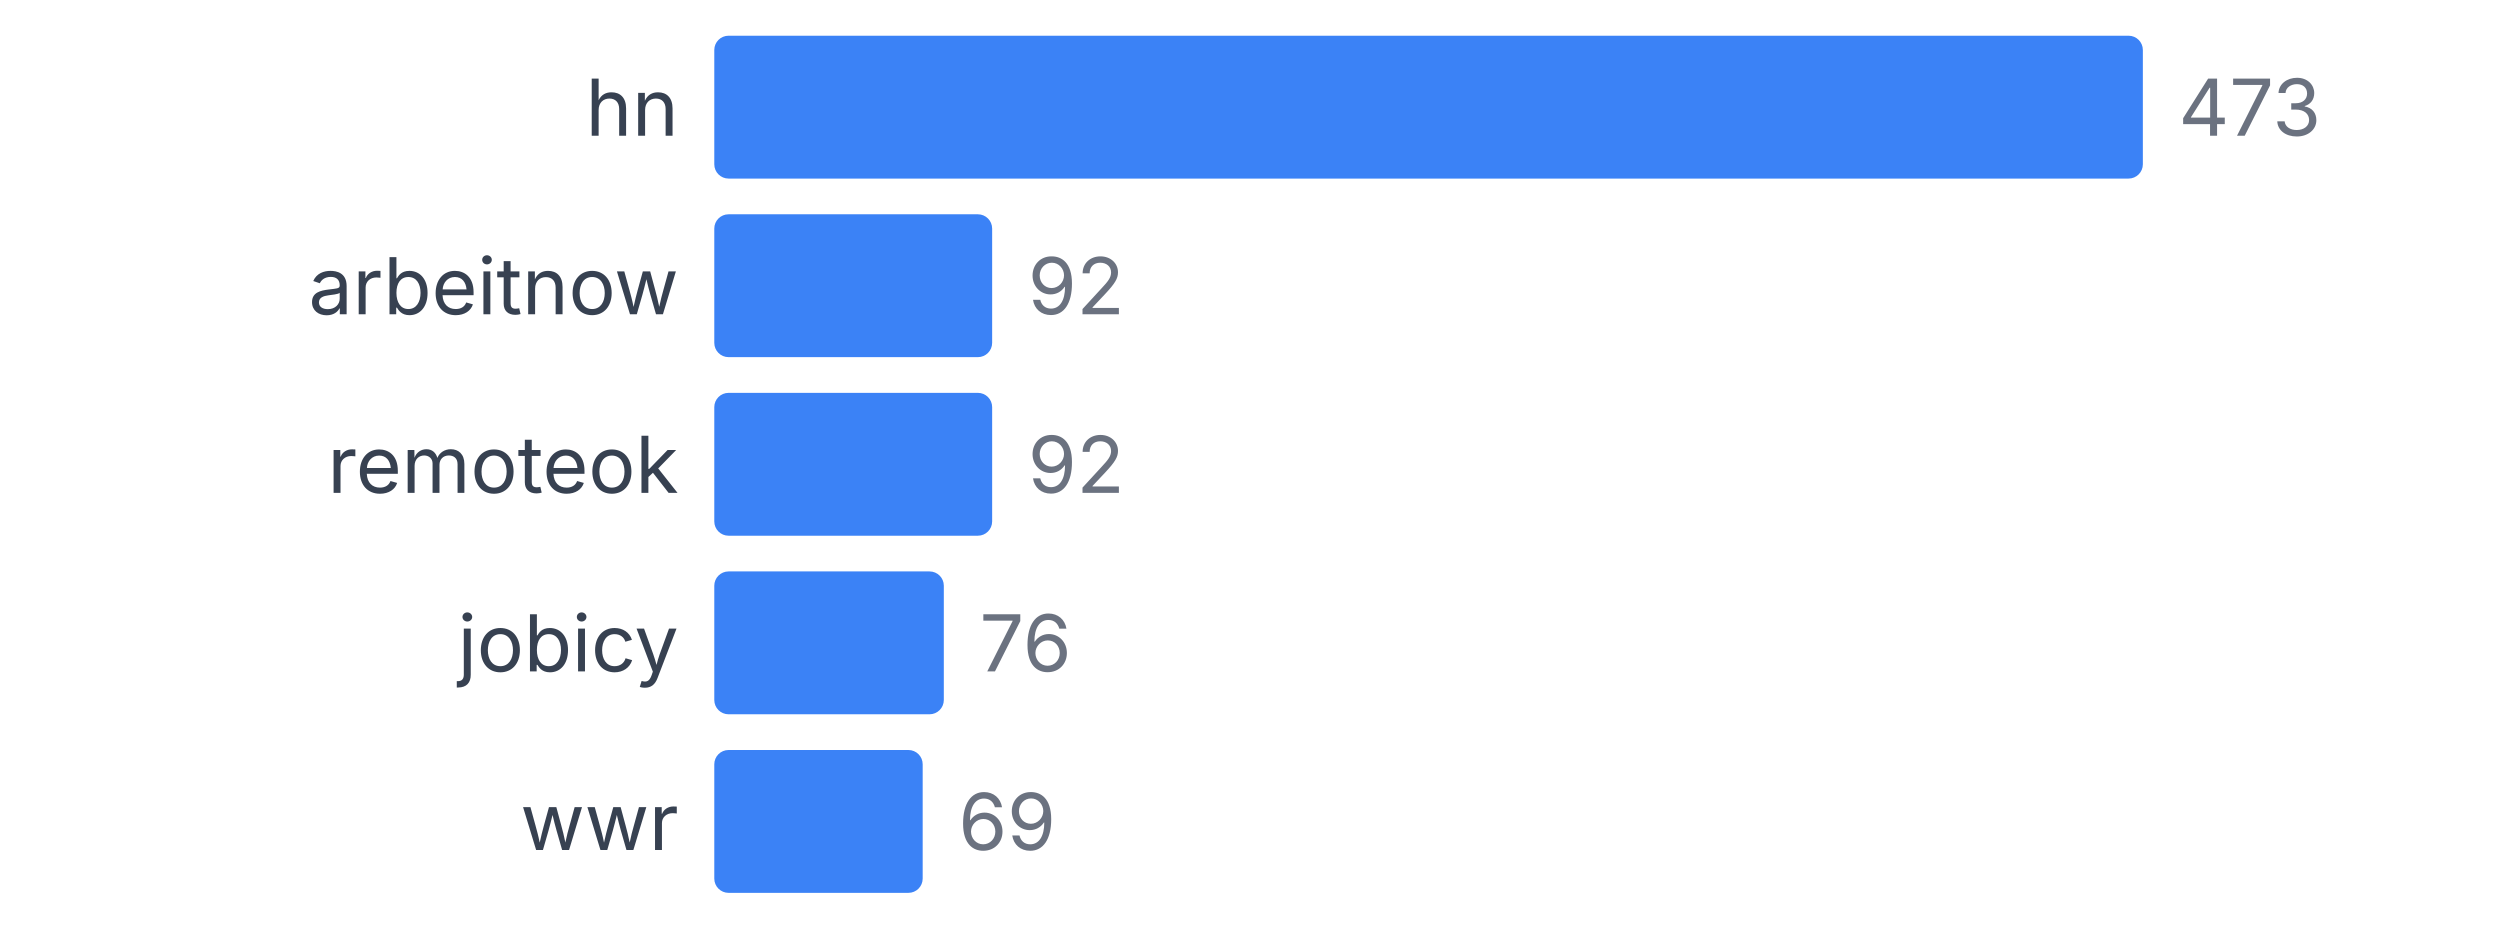
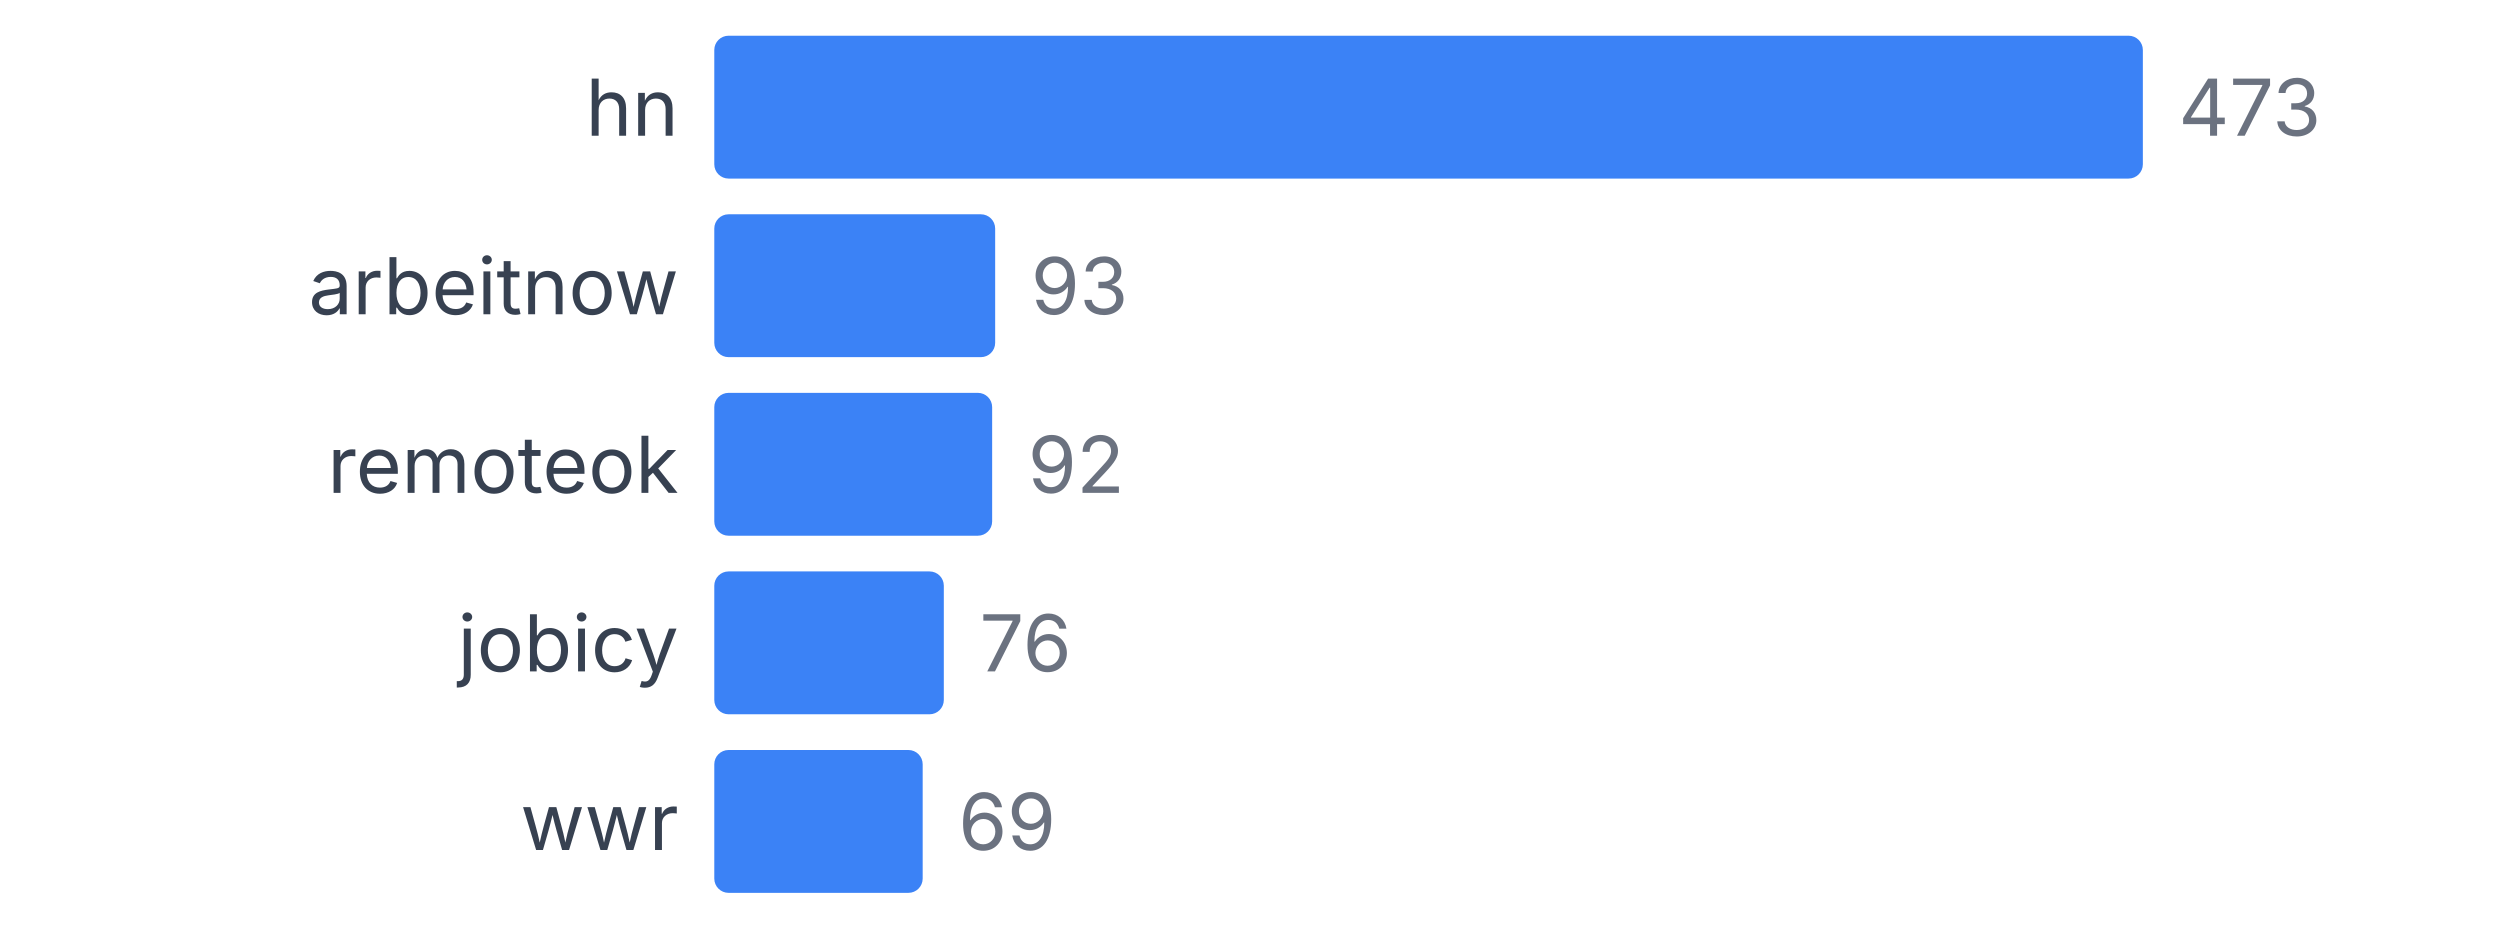
<svg xmlns="http://www.w3.org/2000/svg" width="350" height="130" viewBox="0 0 350 130">
  <style>
    text { font-family: system-ui, -apple-system, sans-serif; }
  </style>
  <text x="95" y="19" text-anchor="end" font-size="11" fill="#374151">hn</text>
  <rect x="100" y="5" width="200" height="20" fill="#3b82f6" rx="2" />
  <text x="305" y="19" font-size="11" fill="#6b7280">473</text>
  <text x="95" y="44" text-anchor="end" font-size="11" fill="#374151">arbeitnow</text>
-   <rect x="100" y="30" width="38.901" height="20" fill="#3b82f6" rx="2" />
-   <text x="143.901" y="44" font-size="11" fill="#6b7280">92</text>
+   <rect x="100" y="30" width="39.323" height="20" fill="#3b82f6" rx="2" />
+   <text x="144.323" y="44" font-size="11" fill="#6b7280">93</text>
  <text x="95" y="69" text-anchor="end" font-size="11" fill="#374151">remoteok</text>
  <rect x="100" y="55" width="38.901" height="20" fill="#3b82f6" rx="2" />
  <text x="143.901" y="69" font-size="11" fill="#6b7280">92</text>
  <text x="95" y="94" text-anchor="end" font-size="11" fill="#374151">jobicy</text>
  <rect x="100" y="80" width="32.135" height="20" fill="#3b82f6" rx="2" />
  <text x="137.135" y="94" font-size="11" fill="#6b7280">76</text>
  <text x="95" y="119" text-anchor="end" font-size="11" fill="#374151">wwr</text>
  <rect x="100" y="105" width="29.175" height="20" fill="#3b82f6" rx="2" />
  <text x="134.175" y="119" font-size="11" fill="#6b7280">69</text>
</svg>
